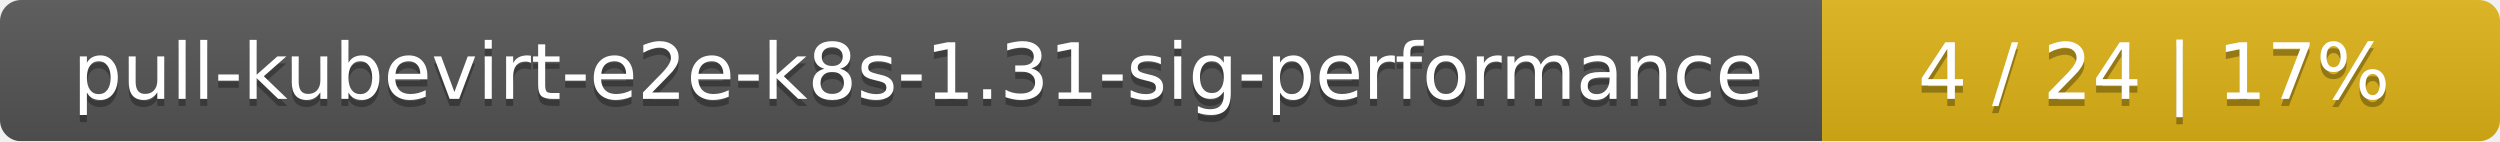
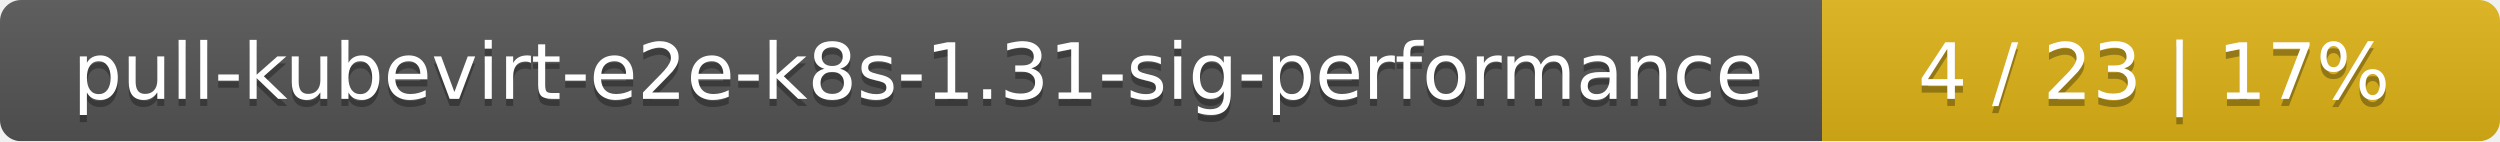
<svg xmlns="http://www.w3.org/2000/svg" width="354" height="20">
  <linearGradient id="smooth" x2="0" y2="100%">
    <stop offset="0" stop-color="#bbb" stop-opacity=".1" />
    <stop offset="1" stop-opacity=".1" />
  </linearGradient>
  <mask id="round">
    <rect width="354" height="20" rx="3" fill="#fff" />
  </mask>
  <g mask="url(#round)">
    <rect width="258" height="20" fill="#555" />
    <rect x="258" width="96" height="20" fill="#dfb317" />
    <rect width="354" height="20" fill="url(#smooth)" />
  </g>
  <g fill="#fff" text-anchor="middle" font-family="DejaVu Sans,Verdana,Geneva,sans-serif" font-size="11">
    <text x="130" y="15" fill="#010101" fill-opacity=".3">pull-kubevirt-e2e-k8s-1.31-sig-performance</text>
    <text x="130" y="14">pull-kubevirt-e2e-k8s-1.31-sig-performance</text>
-     <text x="305" y="15" fill="#010101" fill-opacity=".3">4 / 24    |    17%</text>
-     <text x="305" y="14">4 / 24    |    17%</text>
+     <text x="305" y="15" fill="#010101" fill-opacity=".3">4 / 23    |    17%</text>
+     <text x="305" y="14">4 / 23    |    17%</text>
  </g>
</svg>
